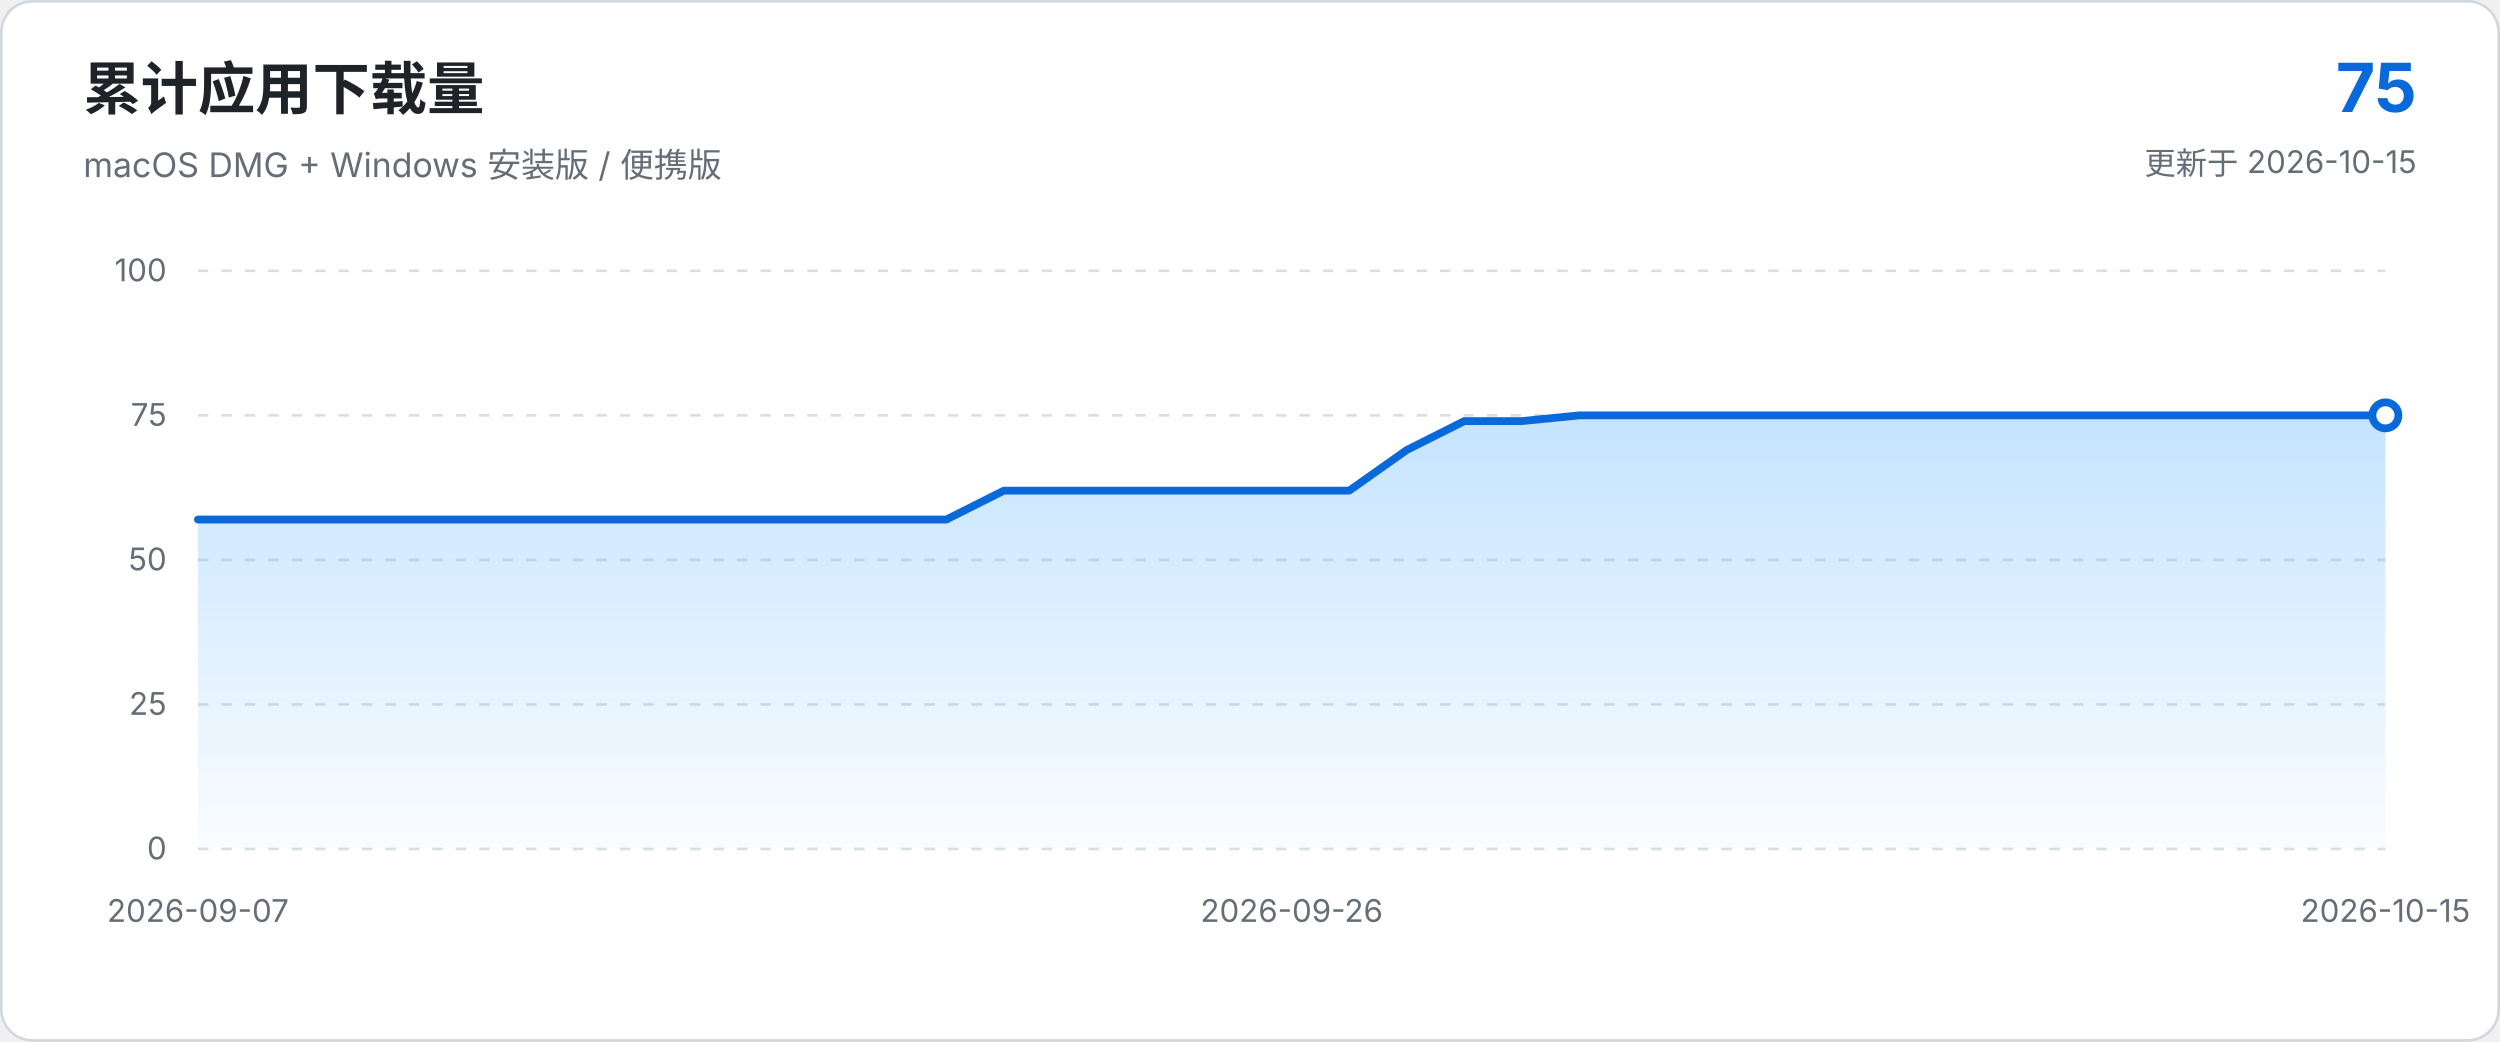
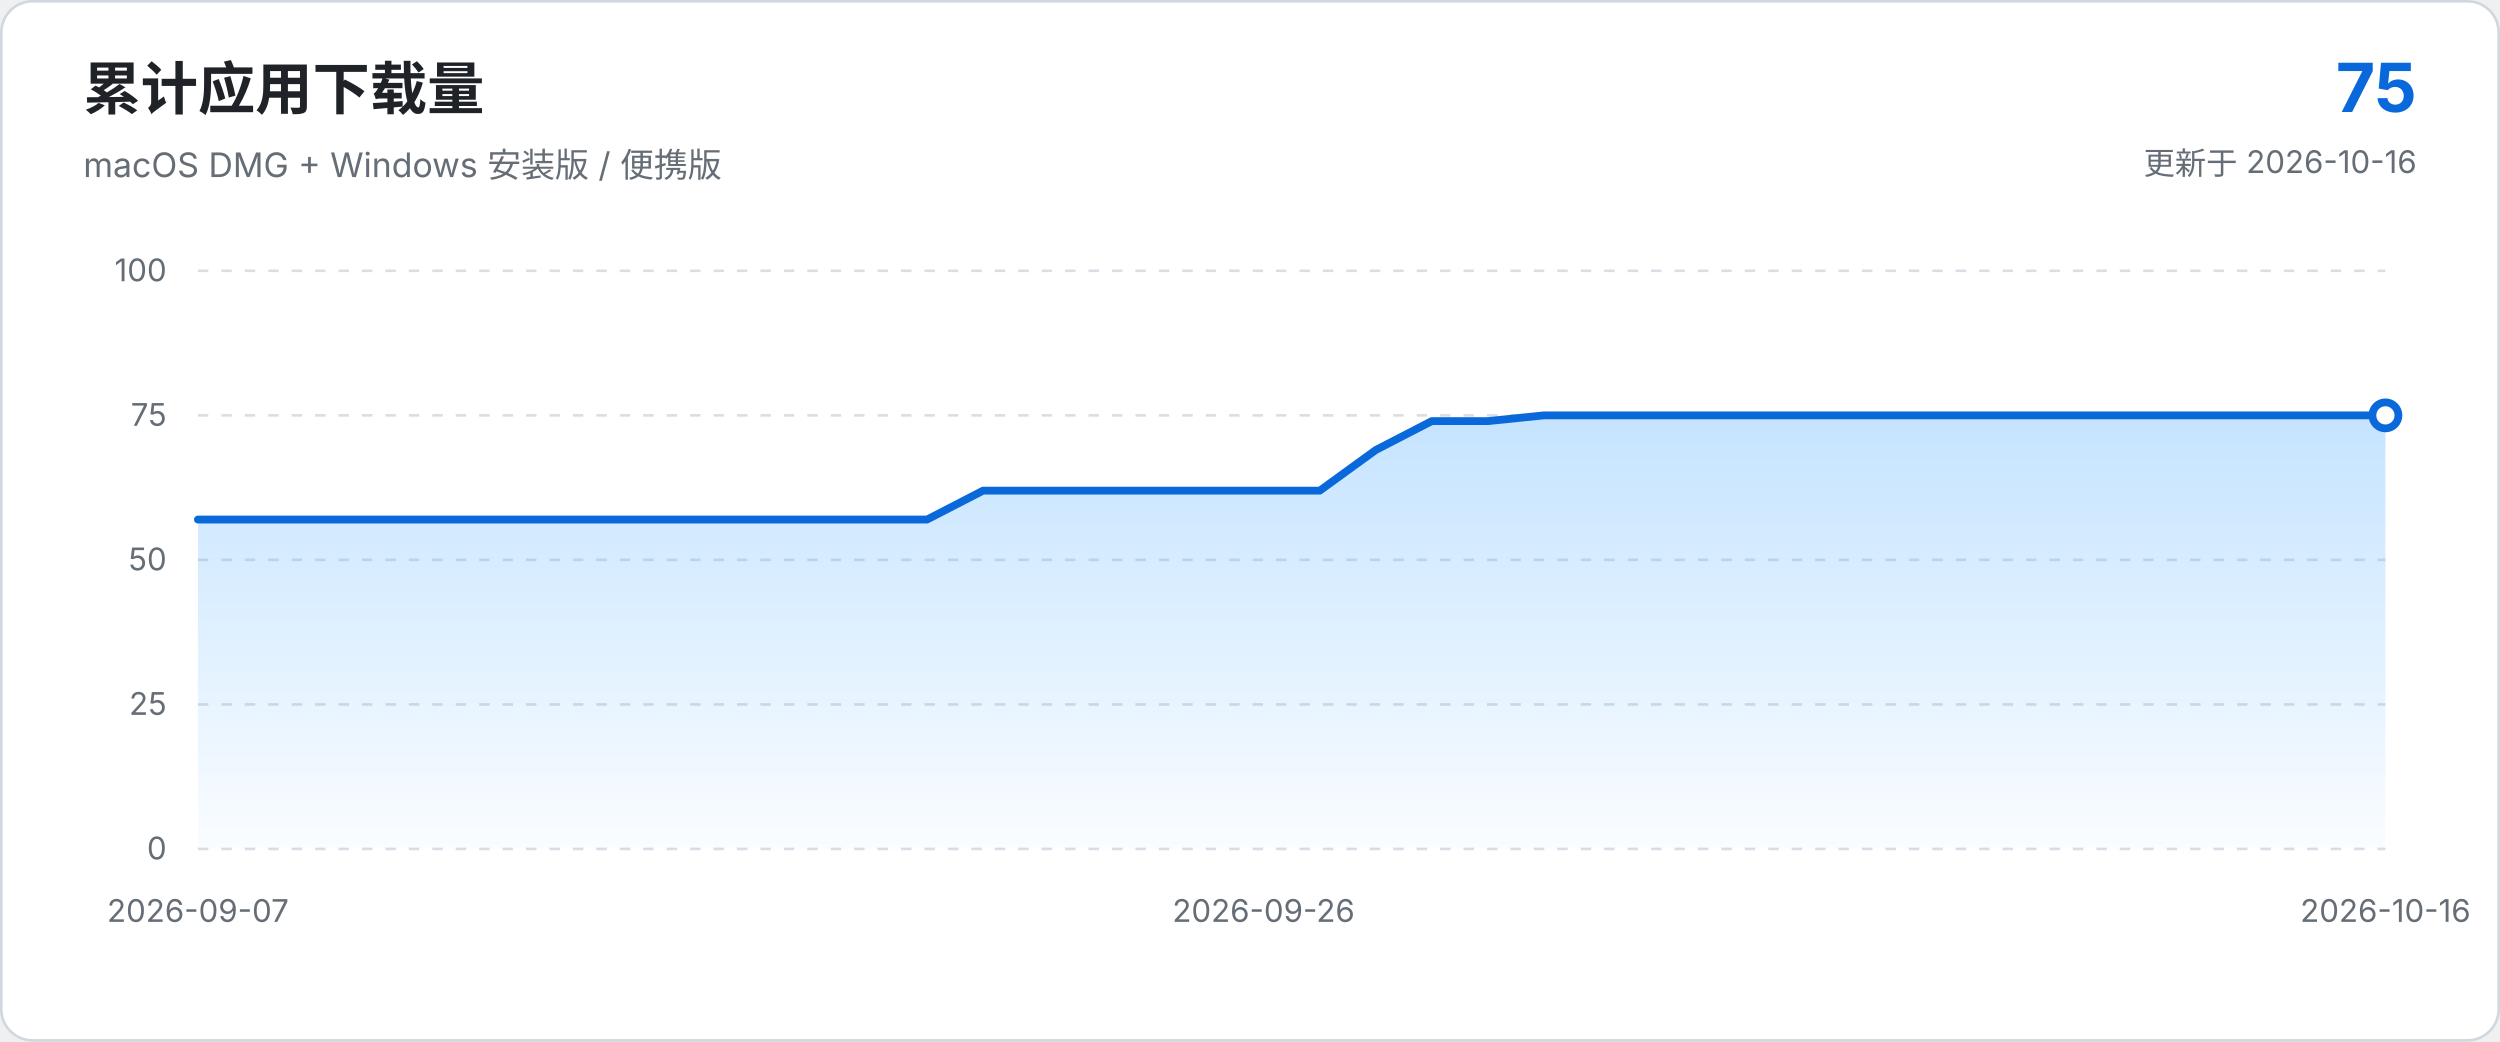
<svg xmlns="http://www.w3.org/2000/svg" viewBox="0 0 960 400" role="img" aria-labelledby="chart-title chart-description">
  <defs>
    <linearGradient id="area-gradient" x1="0" x2="0" y1="0" y2="1">
      <stop offset="0%" stop-color="#54aeff" stop-opacity="0.34" />
      <stop offset="100%" stop-color="#54aeff" stop-opacity="0.03" />
    </linearGradient>
  </defs>
  <style>
    text { font-family: -apple-system, BlinkMacSystemFont, "Segoe UI", sans-serif; }
    .axis { fill: #656d76; font-size: 12px; }
    .grid { stroke: #d8dee4; stroke-width: 1; stroke-dasharray: 4 5; }
  </style>
  <rect x="0.5" y="0.5" width="959" height="399" rx="12" fill="#ffffff" stroke="#d0d7de" />
  <text x="32" y="42" fill="#1f2328" font-size="22" font-weight="650">累计应用下载量</text>
  <text x="32" y="68" fill="#656d76" font-size="13">macOS DMG + Windows 安装版 / 便携版</text>
  <text x="928" y="43" text-anchor="end" fill="#0969da" font-size="26" font-weight="700">75</text>
-   <text x="928" y="67" text-anchor="end" fill="#656d76" font-size="12">更新于 2026-10-15</text>
+   <text x="928" y="67" text-anchor="end" fill="#656d76" font-size="12">更新于 2026-10-16</text>
  <line x1="76.0" y1="326.0" x2="916.0" y2="326.0" class="grid" />
  <text x="64.0" y="330.0" text-anchor="end" class="axis">0</text>
  <line x1="76.0" y1="270.5" x2="916.0" y2="270.5" class="grid" />
  <text x="64.0" y="274.5" text-anchor="end" class="axis">25</text>
  <line x1="76.0" y1="215.0" x2="916.0" y2="215.0" class="grid" />
  <text x="64.0" y="219.0" text-anchor="end" class="axis">50</text>
  <line x1="76.0" y1="159.5" x2="916.0" y2="159.5" class="grid" />
  <text x="64.0" y="163.5" text-anchor="end" class="axis">75</text>
  <line x1="76.0" y1="104.0" x2="916.0" y2="104.0" class="grid" />
  <text x="64.0" y="108.0" text-anchor="end" class="axis">100</text>
-   <path d="M 76.0 326.0 L 76.0 199.5 L 98.1 199.5 L 120.2 199.5 L 142.3 199.5 L 164.4 199.5 L 186.5 199.5 L 208.6 199.5 L 230.7 199.5 L 252.8 199.5 L 274.9 199.5 L 297.1 199.5 L 319.2 199.5 L 341.3 199.5 L 363.4 199.5 L 385.5 188.4 L 407.6 188.4 L 429.7 188.4 L 451.8 188.4 L 473.9 188.4 L 496.0 188.4 L 518.1 188.4 L 540.2 172.8 L 562.3 161.7 L 584.4 161.7 L 606.5 159.5 L 628.6 159.5 L 650.7 159.5 L 672.8 159.5 L 694.9 159.5 L 717.1 159.5 L 739.2 159.5 L 761.3 159.5 L 783.4 159.5 L 805.5 159.5 L 827.6 159.5 L 849.7 159.5 L 871.8 159.5 L 893.9 159.5 L 916.0 159.5 L 916.0 326.0 Z" fill="url(#area-gradient)" />
-   <path d="M 76.0 199.5 L 98.1 199.5 L 120.2 199.5 L 142.3 199.5 L 164.4 199.5 L 186.5 199.5 L 208.6 199.5 L 230.7 199.5 L 252.8 199.5 L 274.9 199.5 L 297.1 199.5 L 319.2 199.5 L 341.3 199.5 L 363.4 199.5 L 385.5 188.4 L 407.6 188.4 L 429.7 188.4 L 451.8 188.4 L 473.9 188.4 L 496.0 188.4 L 518.1 188.4 L 540.2 172.8 L 562.3 161.7 L 584.4 161.7 L 606.5 159.5 L 628.6 159.5 L 650.7 159.5 L 672.8 159.5 L 694.9 159.5 L 717.1 159.5 L 739.2 159.5 L 761.3 159.5 L 783.4 159.5 L 805.5 159.5 L 827.6 159.5 L 849.7 159.5 L 871.8 159.5 L 893.9 159.5 L 916.0 159.5" fill="none" stroke="#0969da" stroke-width="3" stroke-linecap="round" stroke-linejoin="round" />
+   <path d="M 76.0 326.0 L 76.0 199.5 L 97.5 199.5 L 119.1 199.5 L 140.6 199.5 L 162.2 199.5 L 183.7 199.5 L 205.2 199.5 L 226.8 199.5 L 248.3 199.5 L 269.8 199.5 L 291.4 199.5 L 312.9 199.5 L 334.5 199.5 L 356.0 199.5 L 377.5 188.4 L 399.1 188.4 L 420.6 188.4 L 442.2 188.4 L 463.7 188.4 L 485.2 188.4 L 506.8 188.4 L 528.3 172.8 L 549.8 161.7 L 571.4 161.7 L 592.9 159.5 L 614.5 159.5 L 636.0 159.5 L 657.5 159.5 L 679.1 159.5 L 700.6 159.5 L 722.2 159.5 L 743.7 159.5 L 765.2 159.5 L 786.8 159.5 L 808.3 159.5 L 829.8 159.5 L 851.4 159.5 L 872.9 159.5 L 894.5 159.5 L 916.0 159.5 L 916.0 326.0 Z" fill="url(#area-gradient)" />
+   <path d="M 76.0 199.5 L 97.5 199.5 L 119.1 199.5 L 140.6 199.5 L 162.2 199.5 L 183.7 199.5 L 205.2 199.5 L 226.8 199.5 L 248.3 199.5 L 269.8 199.5 L 291.4 199.5 L 312.9 199.5 L 334.5 199.5 L 356.0 199.5 L 377.5 188.4 L 399.1 188.4 L 420.6 188.4 L 442.2 188.4 L 463.7 188.4 L 485.2 188.4 L 506.8 188.4 L 528.3 172.8 L 549.8 161.7 L 571.4 161.7 L 592.9 159.5 L 614.5 159.5 L 636.0 159.5 L 657.5 159.5 L 679.1 159.5 L 700.6 159.5 L 722.2 159.5 L 743.7 159.5 L 765.2 159.5 L 786.8 159.5 L 808.3 159.5 L 829.8 159.5 L 851.4 159.5 L 872.9 159.5 L 894.5 159.5 L 916.0 159.5" fill="none" stroke="#0969da" stroke-width="3" stroke-linecap="round" stroke-linejoin="round" />
  <circle cx="916.0" cy="159.5" r="5" fill="#ffffff" stroke="#0969da" stroke-width="3" />
  <text x="76.0" y="354.0" text-anchor="middle" class="axis">2026-09-07</text>
-   <text x="496.0" y="354.0" text-anchor="middle" class="axis">2026-09-26</text>
-   <text x="916.0" y="354.0" text-anchor="middle" class="axis">2026-10-15</text>
+   <text x="485.2" y="354.0" text-anchor="middle" class="axis">2026-09-26</text>
+   <text x="916.0" y="354.0" text-anchor="middle" class="axis">2026-10-16</text>
</svg>
